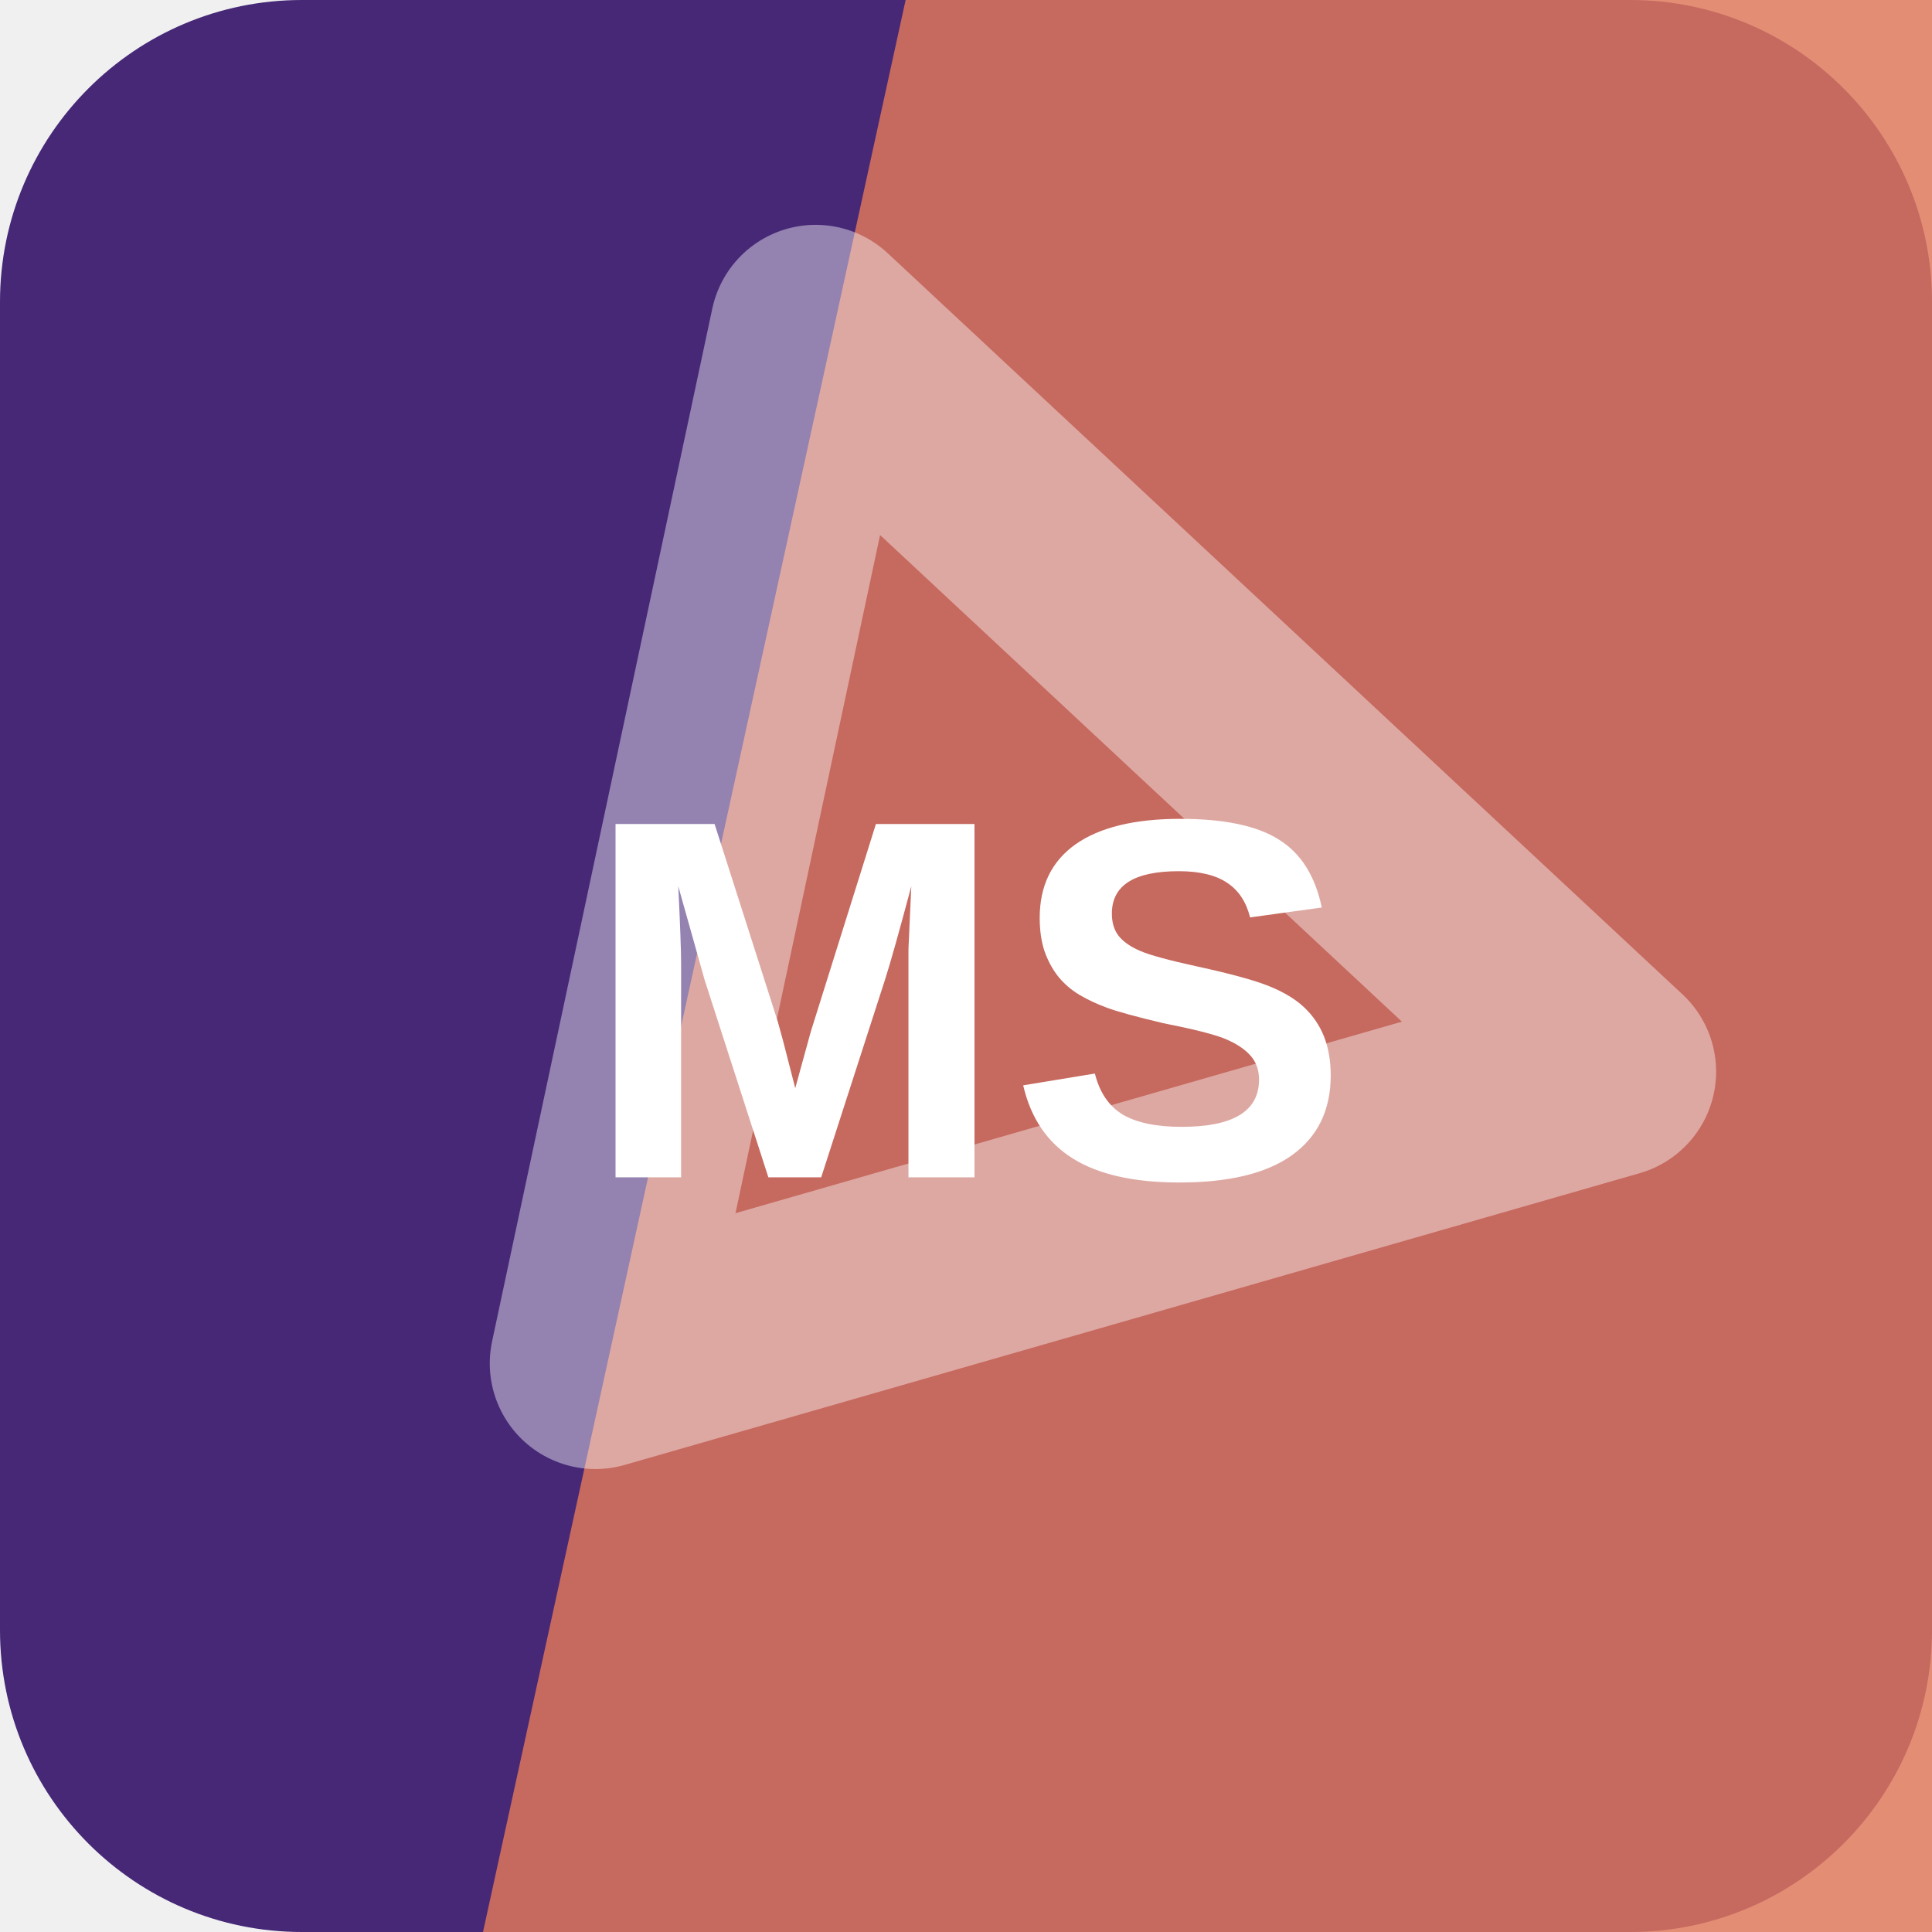
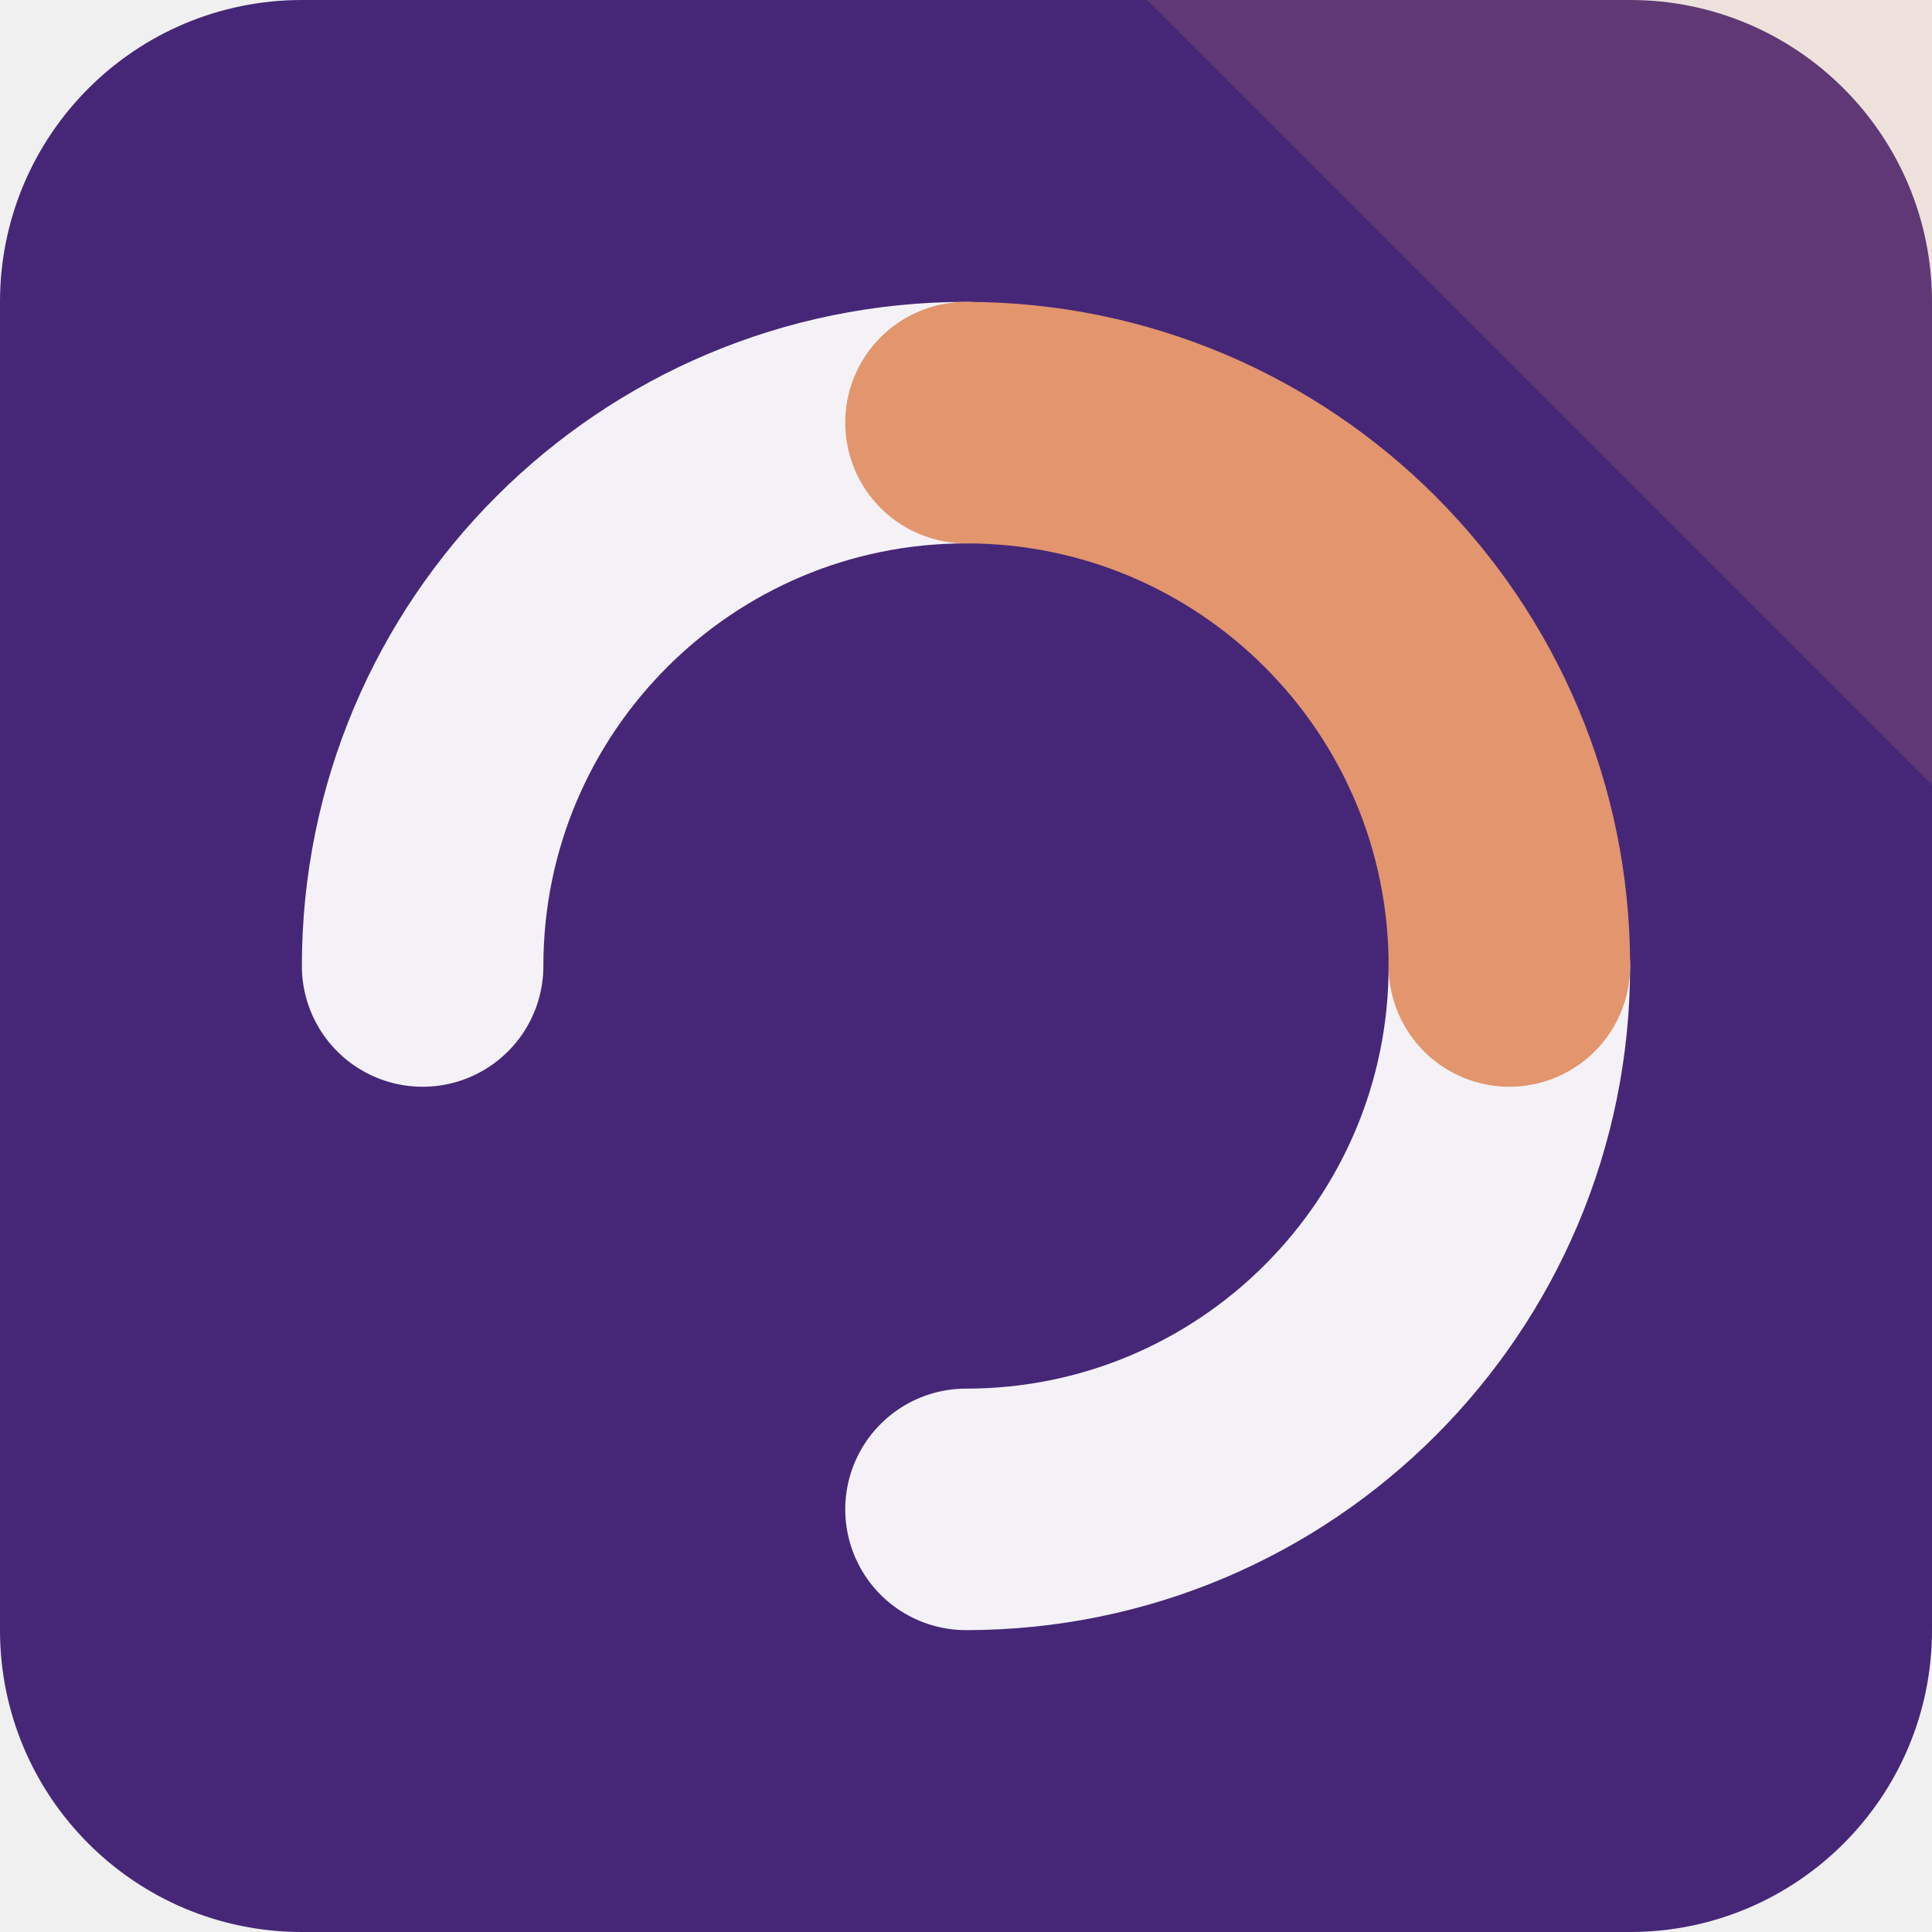
<svg xmlns="http://www.w3.org/2000/svg" width="64" height="64" viewBox="0 0 64 64" role="img">
-   <rect width="64" height="64" rx="10" fill="hsl(263 50% 31%)" />
-   <path d="M30 0h34v64H16Z" fill="hsl(13 70% 62%)" opacity="0.82" />
-   <g transform="rotate(43 32 32)" opacity="0.42">
-     <path d="M14 20h36L32 50Z" fill="none" stroke="#ffffff" stroke-width="7" stroke-linejoin="round" />
+   <rect width="64" height="64" rx="10" fill="hsl(263 51% 31%)" />
+   <path d="M64 0v26L38 0Z" fill="hsl(20 68% 66%)" opacity="0.16" />
+   <g transform="rotate(270 32 32)">
+     <g fill="none" stroke="hsl(263 24% 96%)" stroke-width="8" stroke-linecap="round">
+       <path d="M32 14a18 18 0 0 1 18 18" />
+       <path d="M32 50a18 18 0 0 1-18-18" />
+     </g>
+     <path d="M50 32a18 18 0 0 1-18 18" fill="none" stroke="hsl(20 68% 66%)" stroke-width="8" stroke-linecap="round" />
  </g>
-   <text x="32" y="39" text-anchor="middle" fill="#ffffff" font-family="Arial,Helvetica,sans-serif" font-size="17" font-weight="700" letter-spacing="0">MS</text>
</svg>
